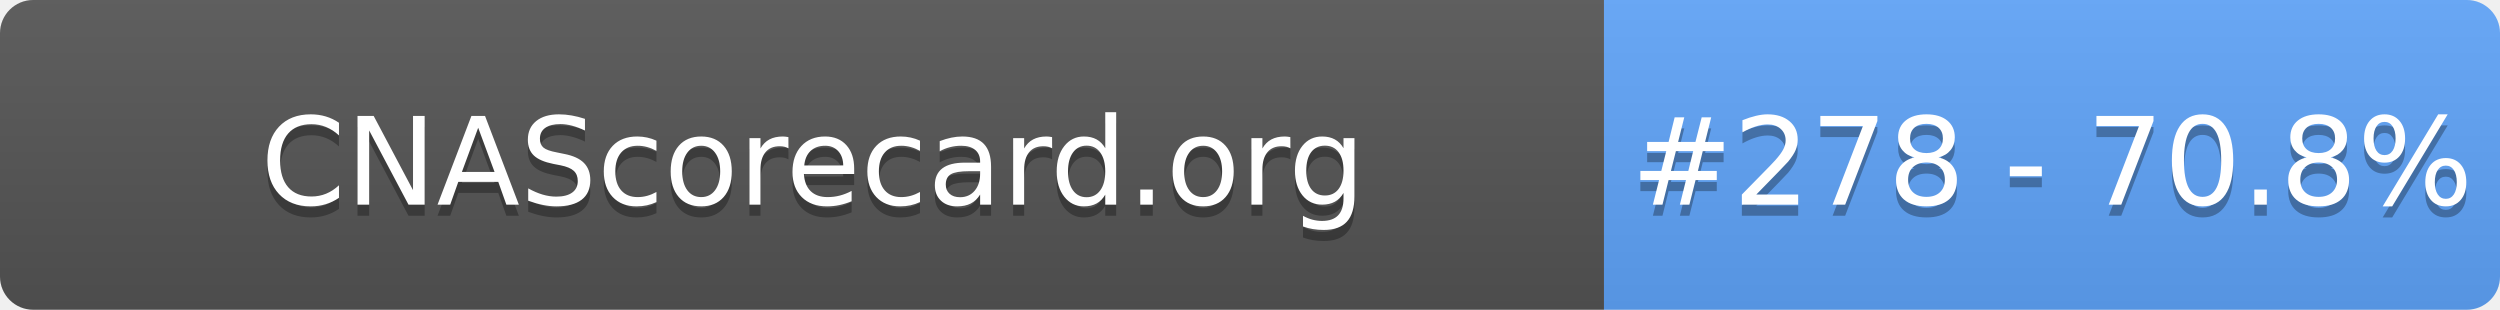
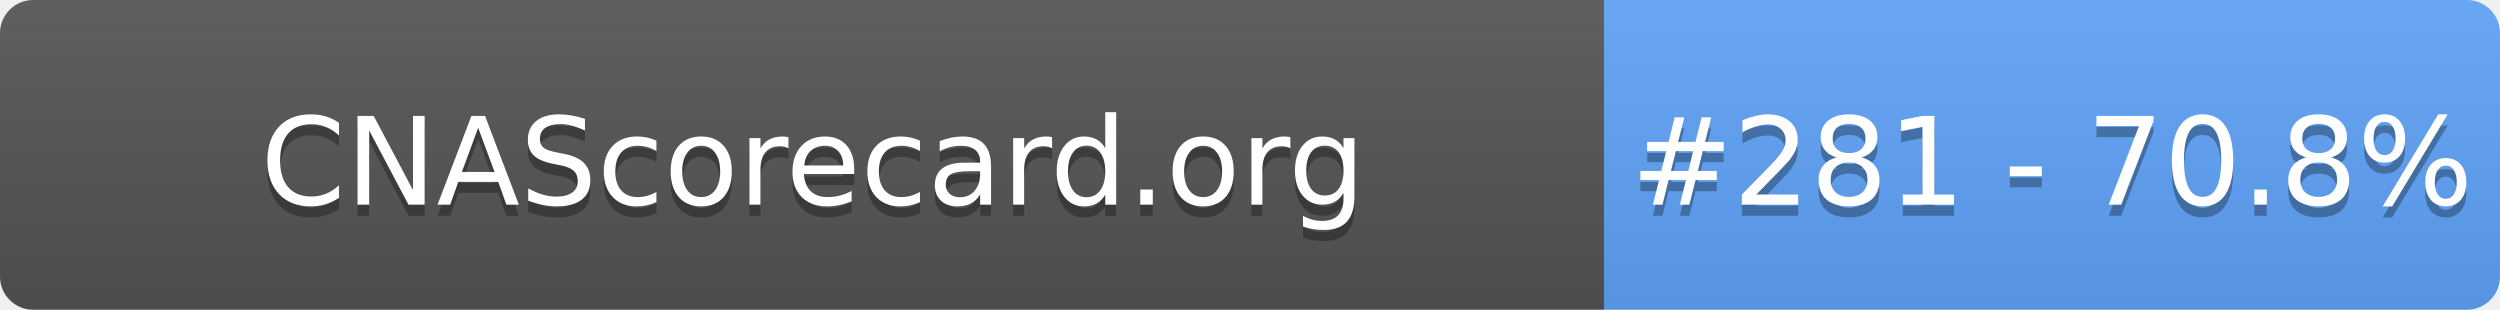
- <svg xmlns="http://www.w3.org/2000/svg" width="226" height="28" role="img" aria-label="CNAScorecard.org: #278 - 70.8%">
+ <svg xmlns="http://www.w3.org/2000/svg" width="226" height="28" role="img" aria-label="CNAScorecard.org: #281 - 70.8%">
  <linearGradient id="s" x2="0" y2="100%">
    <stop offset="0" stop-color="#bbb" stop-opacity=".1" />
    <stop offset="1" stop-opacity=".1" />
  </linearGradient>
  <clipPath id="r">
    <rect width="226" height="28" rx="3" fill="#fff" />
  </clipPath>
  <g clip-path="url(#r)">
    <rect width="145" height="28" fill="#555" />
    <rect x="145" width="81" height="28" fill="#60A5FA" />
    <rect width="226" height="28" fill="url(#s)" />
  </g>
  <g fill="#fff" text-anchor="middle" font-family="Verdana,Geneva,DejaVu Sans,sans-serif" text-rendering="geometricPrecision" font-size="110">
    <text aria-hidden="true" x="735" y="195" fill="#010101" fill-opacity=".3" transform="scale(.1)" textLength="1350">CNAScorecard.org</text>
    <text x="735" y="185" transform="scale(.1)" fill="#fff" textLength="1350">CNAScorecard.org</text>
-     <text aria-hidden="true" x="1855" y="195" fill="#010101" fill-opacity=".3" transform="scale(.1)" textLength="660">#278 - 70.8%</text>
-     <text x="1855" y="185" transform="scale(.1)" fill="#fff" textLength="660">#278 - 70.8%</text>
+     <text aria-hidden="true" x="1855" y="195" fill="#010101" fill-opacity=".3" transform="scale(.1)" textLength="660">#281 - 70.8%</text>
+     <text x="1855" y="185" transform="scale(.1)" fill="#fff" textLength="660">#281 - 70.8%</text>
  </g>
</svg>
